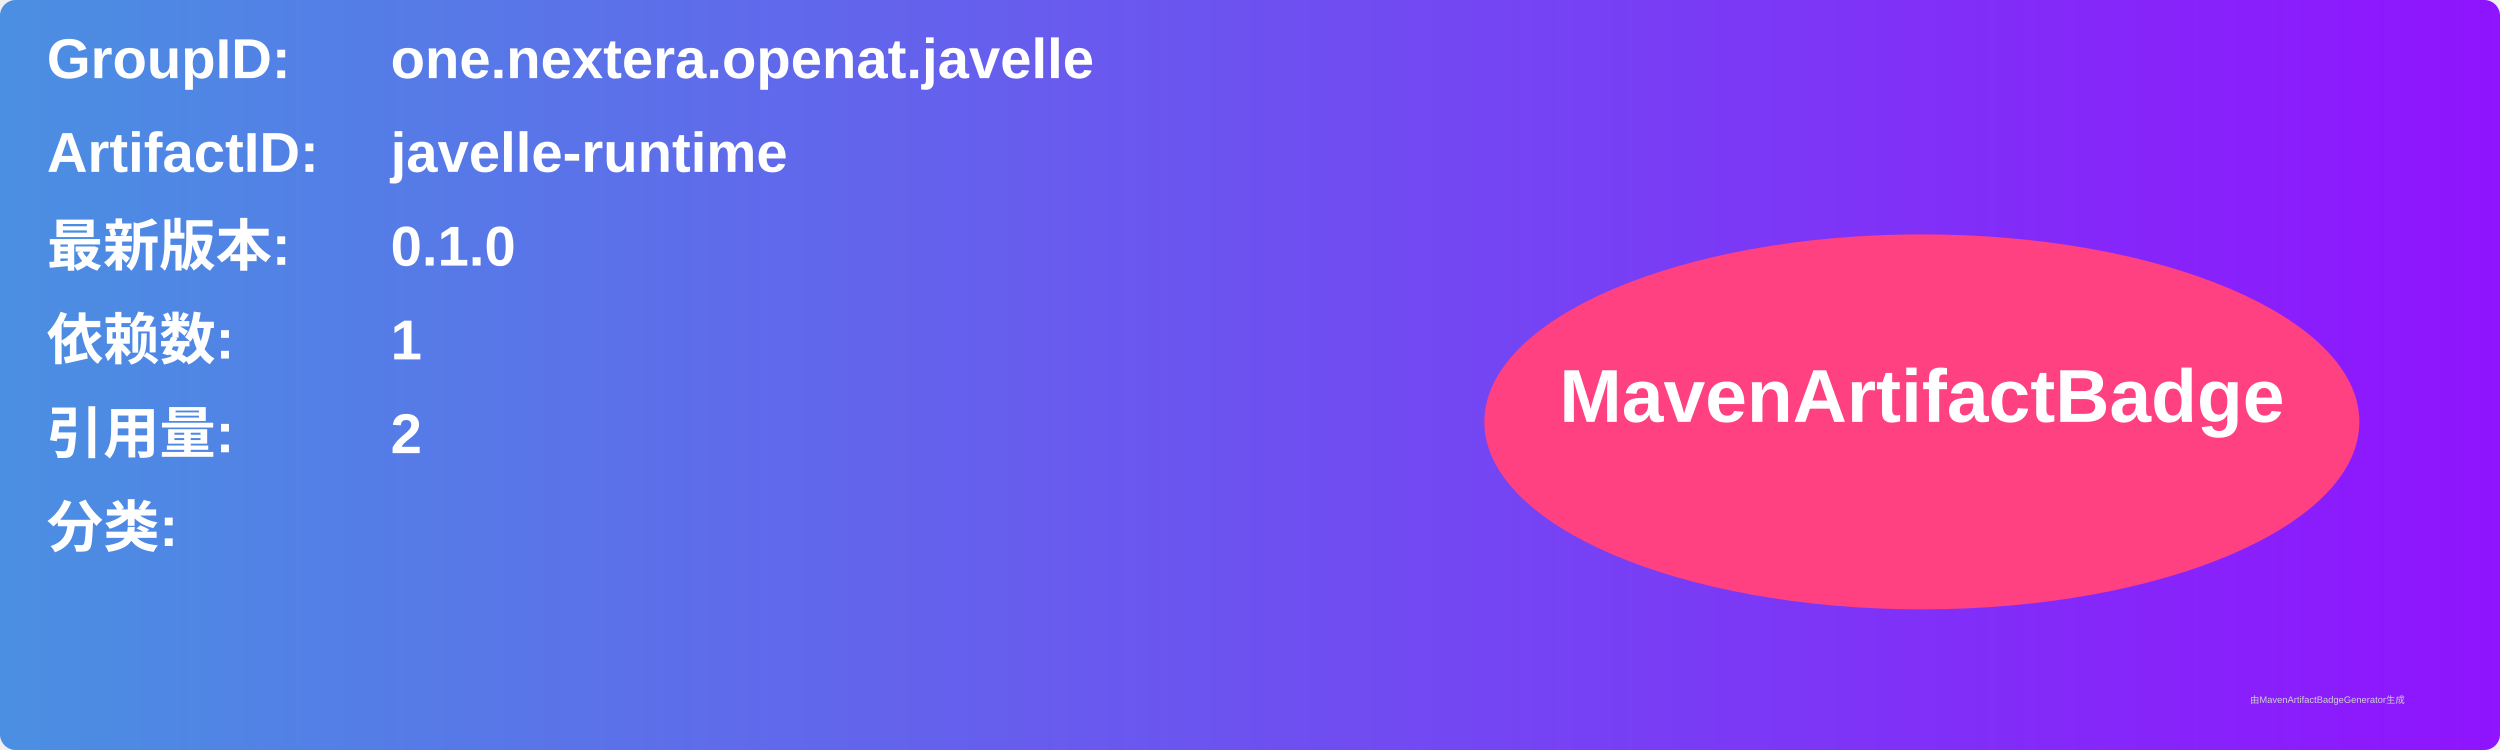
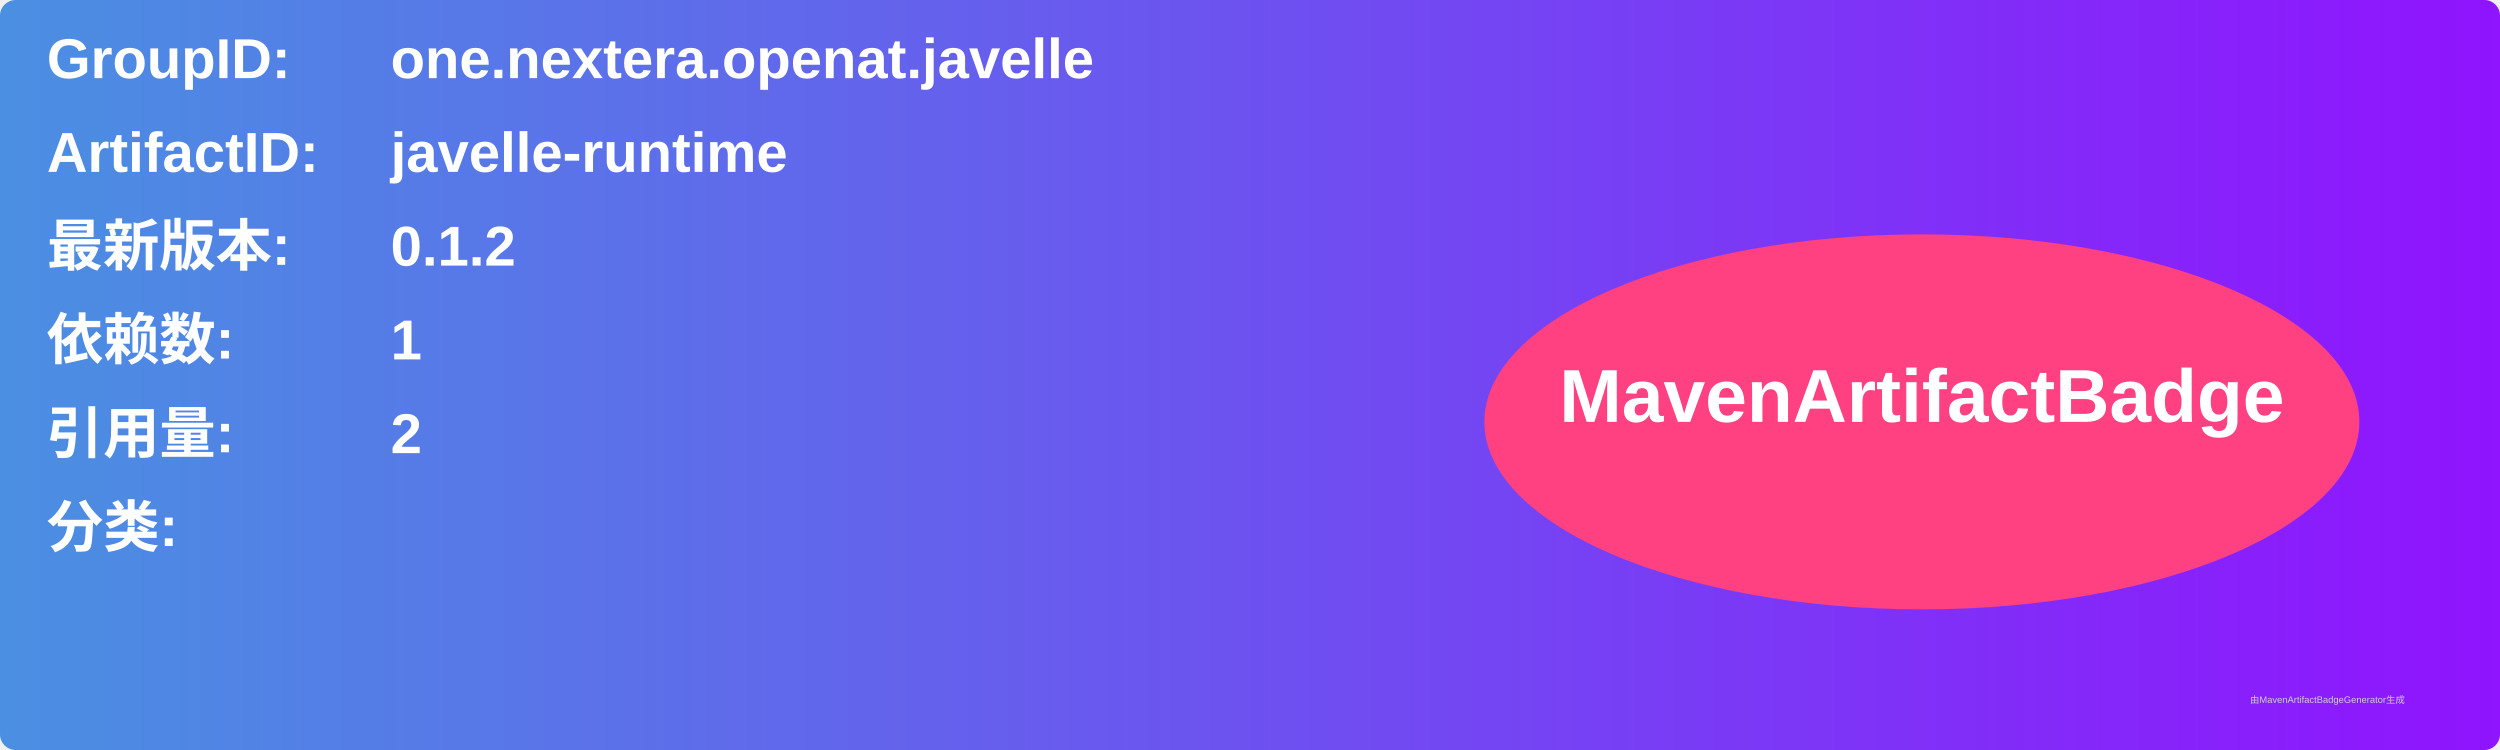
<svg xmlns="http://www.w3.org/2000/svg" width="800" height="240" viewBox="0 0 800 240">
  <linearGradient id="grad" x1="0%" y1="0%" x2="100%" y2="0%">
    <stop offset="0%" stop-color="#4a90e2" />
    <stop offset="100%" stop-color="#9013fe" />
  </linearGradient>
  <rect width="100%" height="100%" rx="5" ry="5" fill="url(#grad)" />
  <g transform="translate(15, 15)">
    <text x="0" y="10" font-family="Arial" font-size="18" fill="white" font-weight="bold" width="260">GroupID:</text>
    <text x="110" y="10" font-family="Arial" font-size="18" fill="white" font-weight="bold" width="460">one.nextera.openat.javelle</text>
    <text x="0" y="40" font-family="Arial" font-size="18" fill="white" font-weight="bold" width="260">ArtifactID:</text>
    <text x="110" y="40" font-family="Arial" font-size="18" fill="white" font-weight="bold" width="460">javelle-runtime</text>
    <text x="0" y="70" font-family="Arial" font-size="18" fill="white" font-weight="bold">最新版本:</text>
    <text x="110" y="70" font-family="Arial" font-size="18" fill="white" font-weight="bold">
-       <tspan font-weight="bold">0.1.0</tspan>
+       <tspan font-weight="bold">0.1.2</tspan>
    </text>
    <text x="0" y="100" font-family="Arial" font-size="18" fill="white" font-weight="bold">依赖数: </text>
    <text x="110" y="100" font-family="Arial" font-size="18" fill="white">
      <tspan font-weight="bold">1</tspan>
    </text>
    <text x="0" y="130" font-family="Arial" font-size="18" fill="white" font-weight="bold">引用量: </text>
    <text x="110" y="130" font-family="Arial" font-size="18" fill="white">
      <tspan font-weight="bold">2</tspan>
    </text>
    <text x="0" y="160" font-family="Arial" font-size="18" fill="white" font-weight="bold">分类:</text>
    <text x="10" y="190" font-family="Arial" font-size="10" fill="white">
      <tspan font-weight="bold" />
    </text>
    <ellipse cx="600" cy="120" rx="140" ry="60" fill="#ff4081" />
    <text x="600" y="120" text-anchor="middle" font-family="Arial" font-size="24" fill="white" font-weight="bold">MavenArtifactBadge</text>
  </g>
  <text x="720" y="225" font-family="Arial" font-size="3" fill="#d0d0d0">由MavenArtifactBadgeGenerator生成</text>
</svg>
